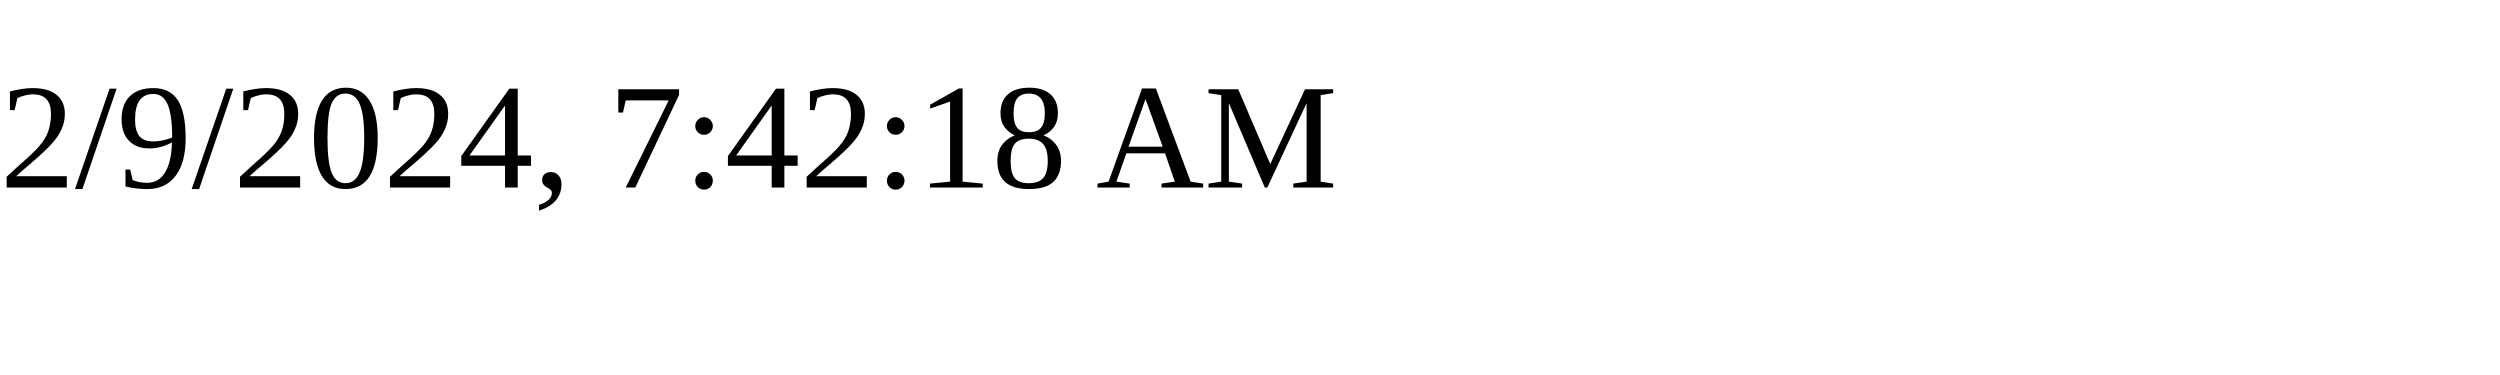
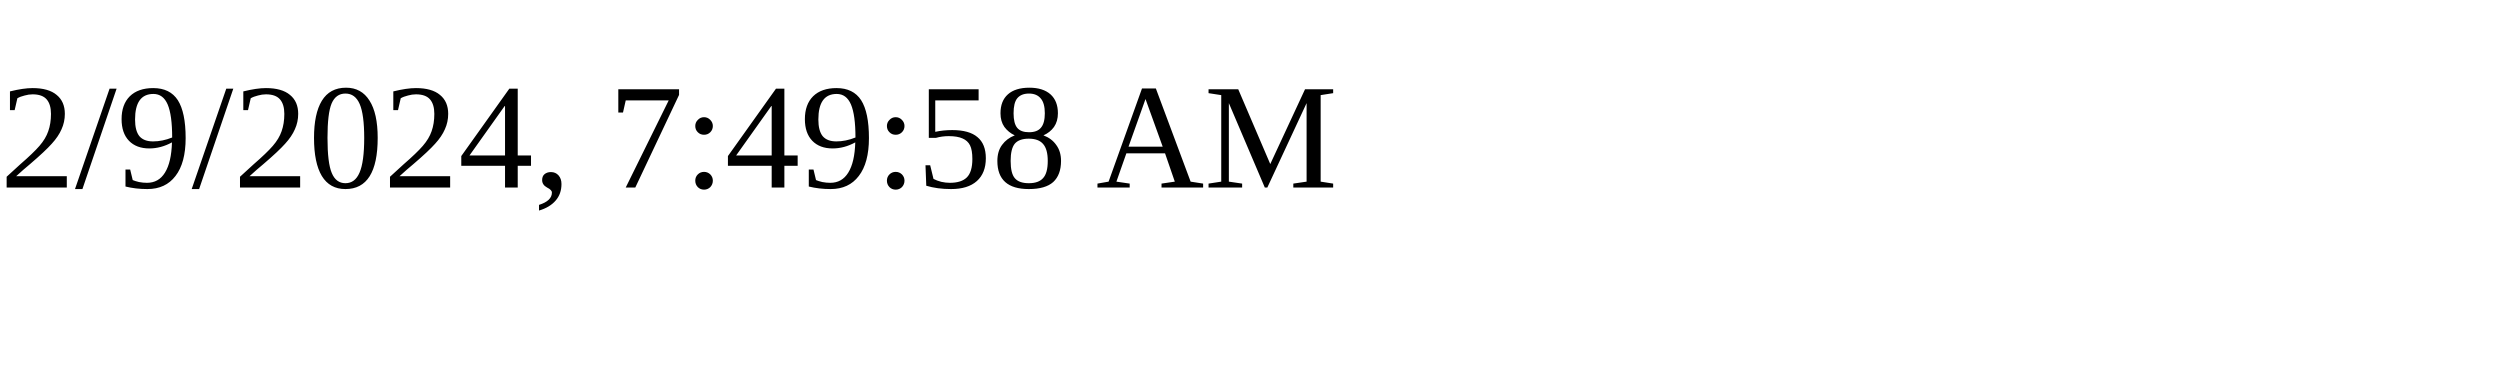
<svg xmlns="http://www.w3.org/2000/svg" height="30" width="200">
-   <text x="0" y="15">2/9/2024, 7:42:18 AM</text>
+   <text x="0" y="15">2/9/2024, 7:49:58 AM</text>
</svg>
